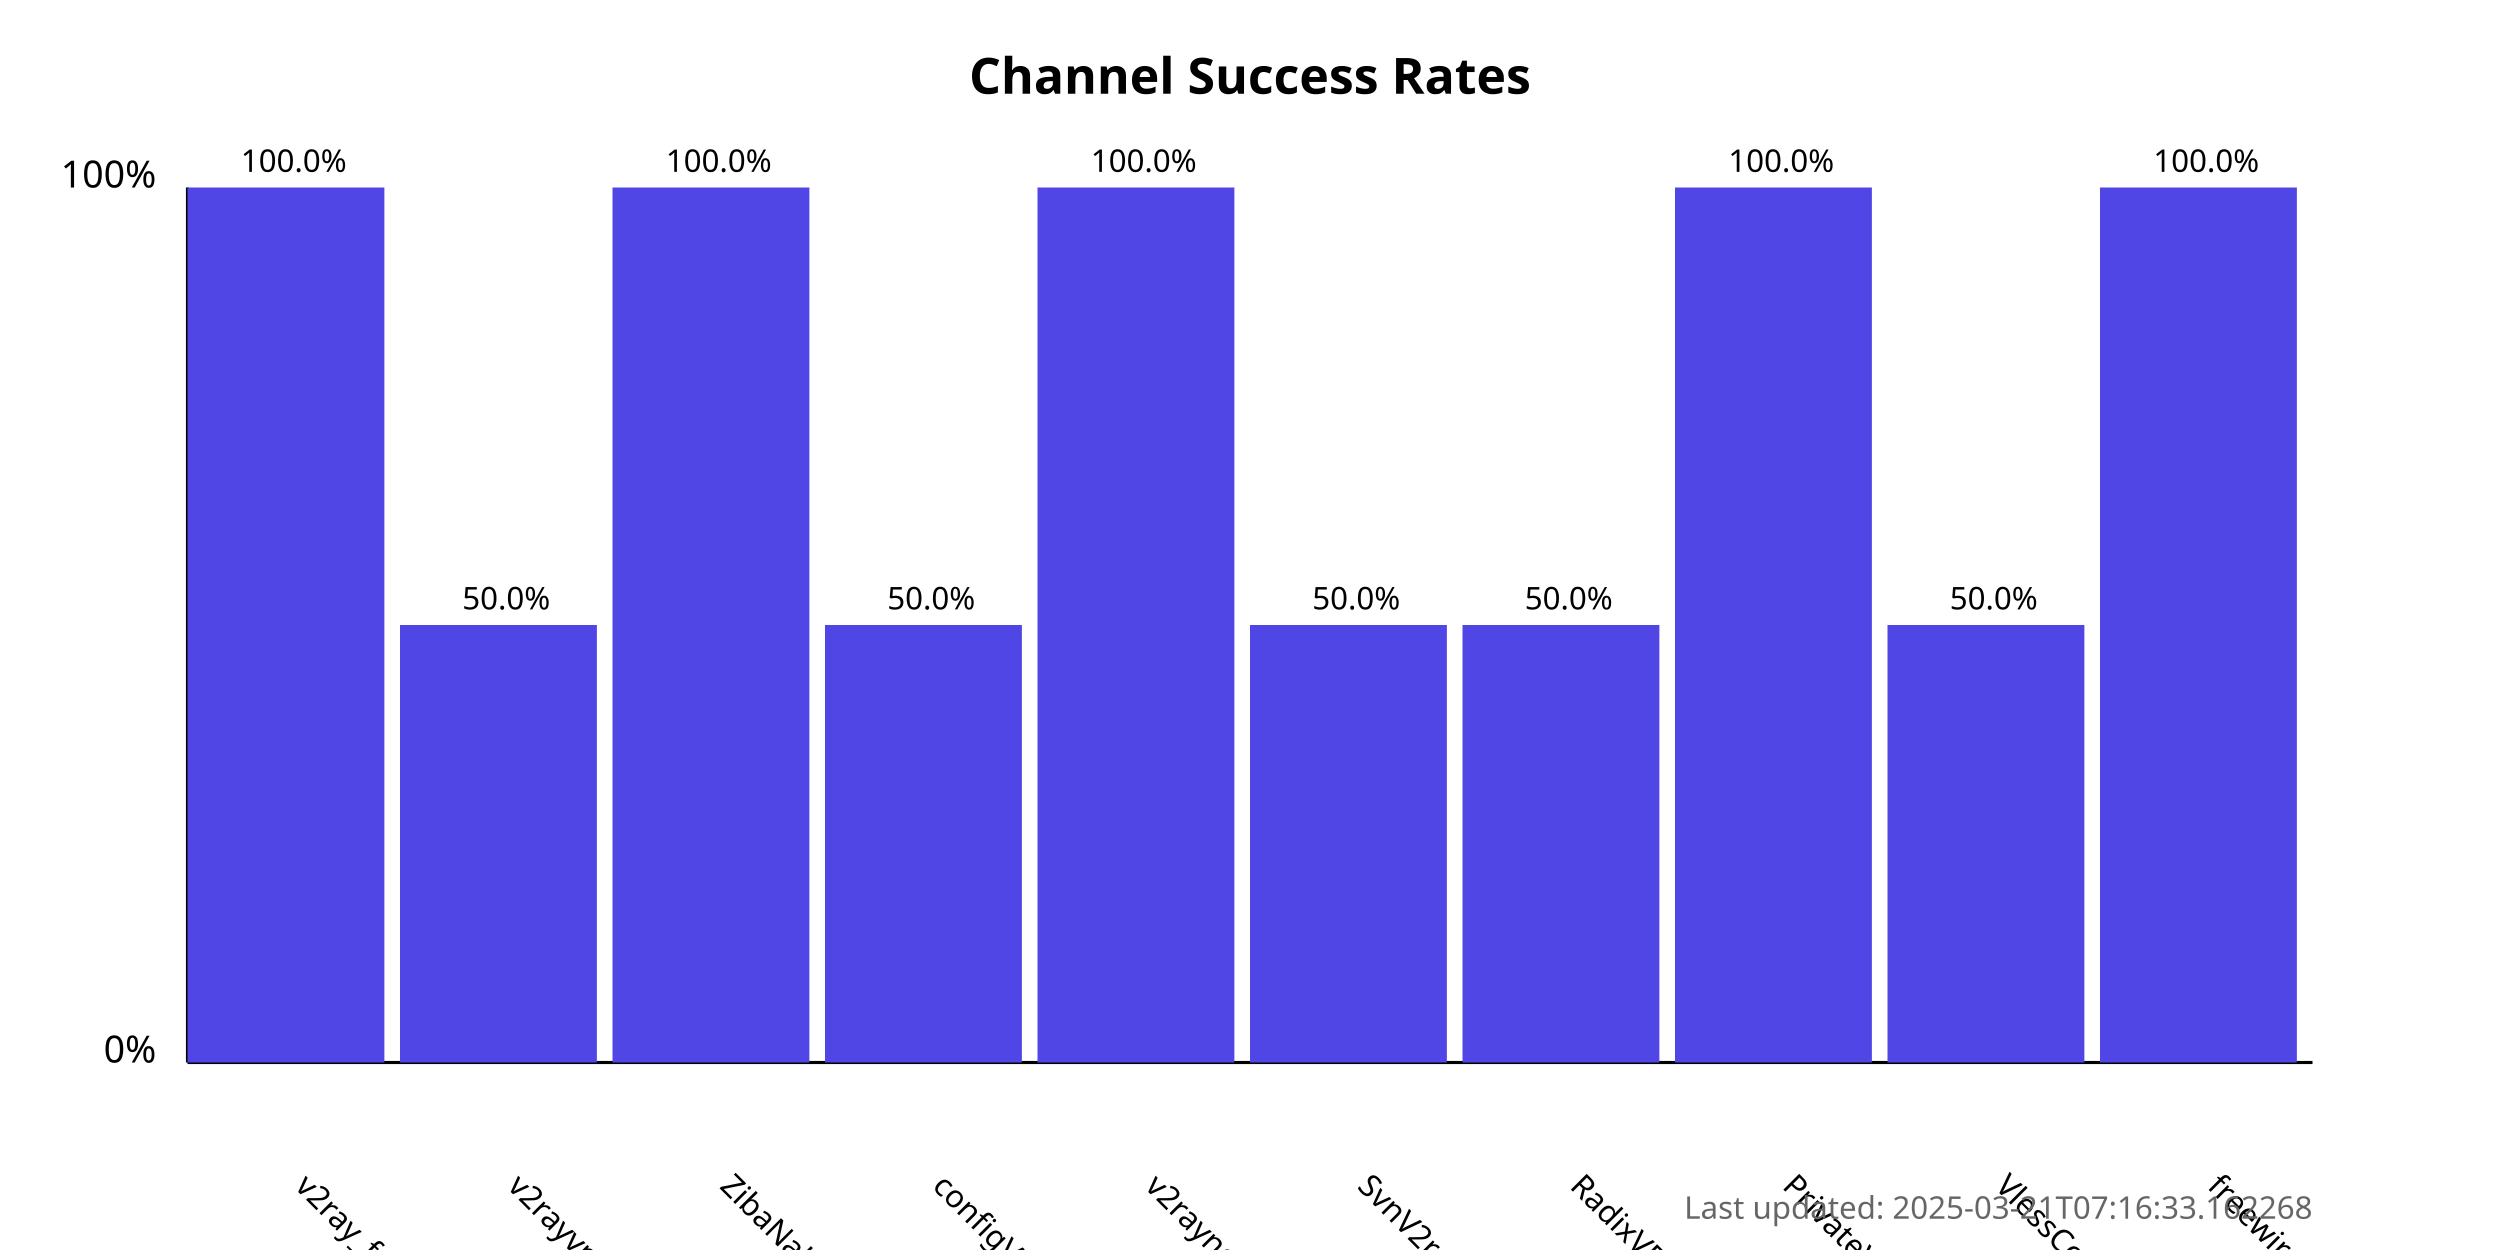
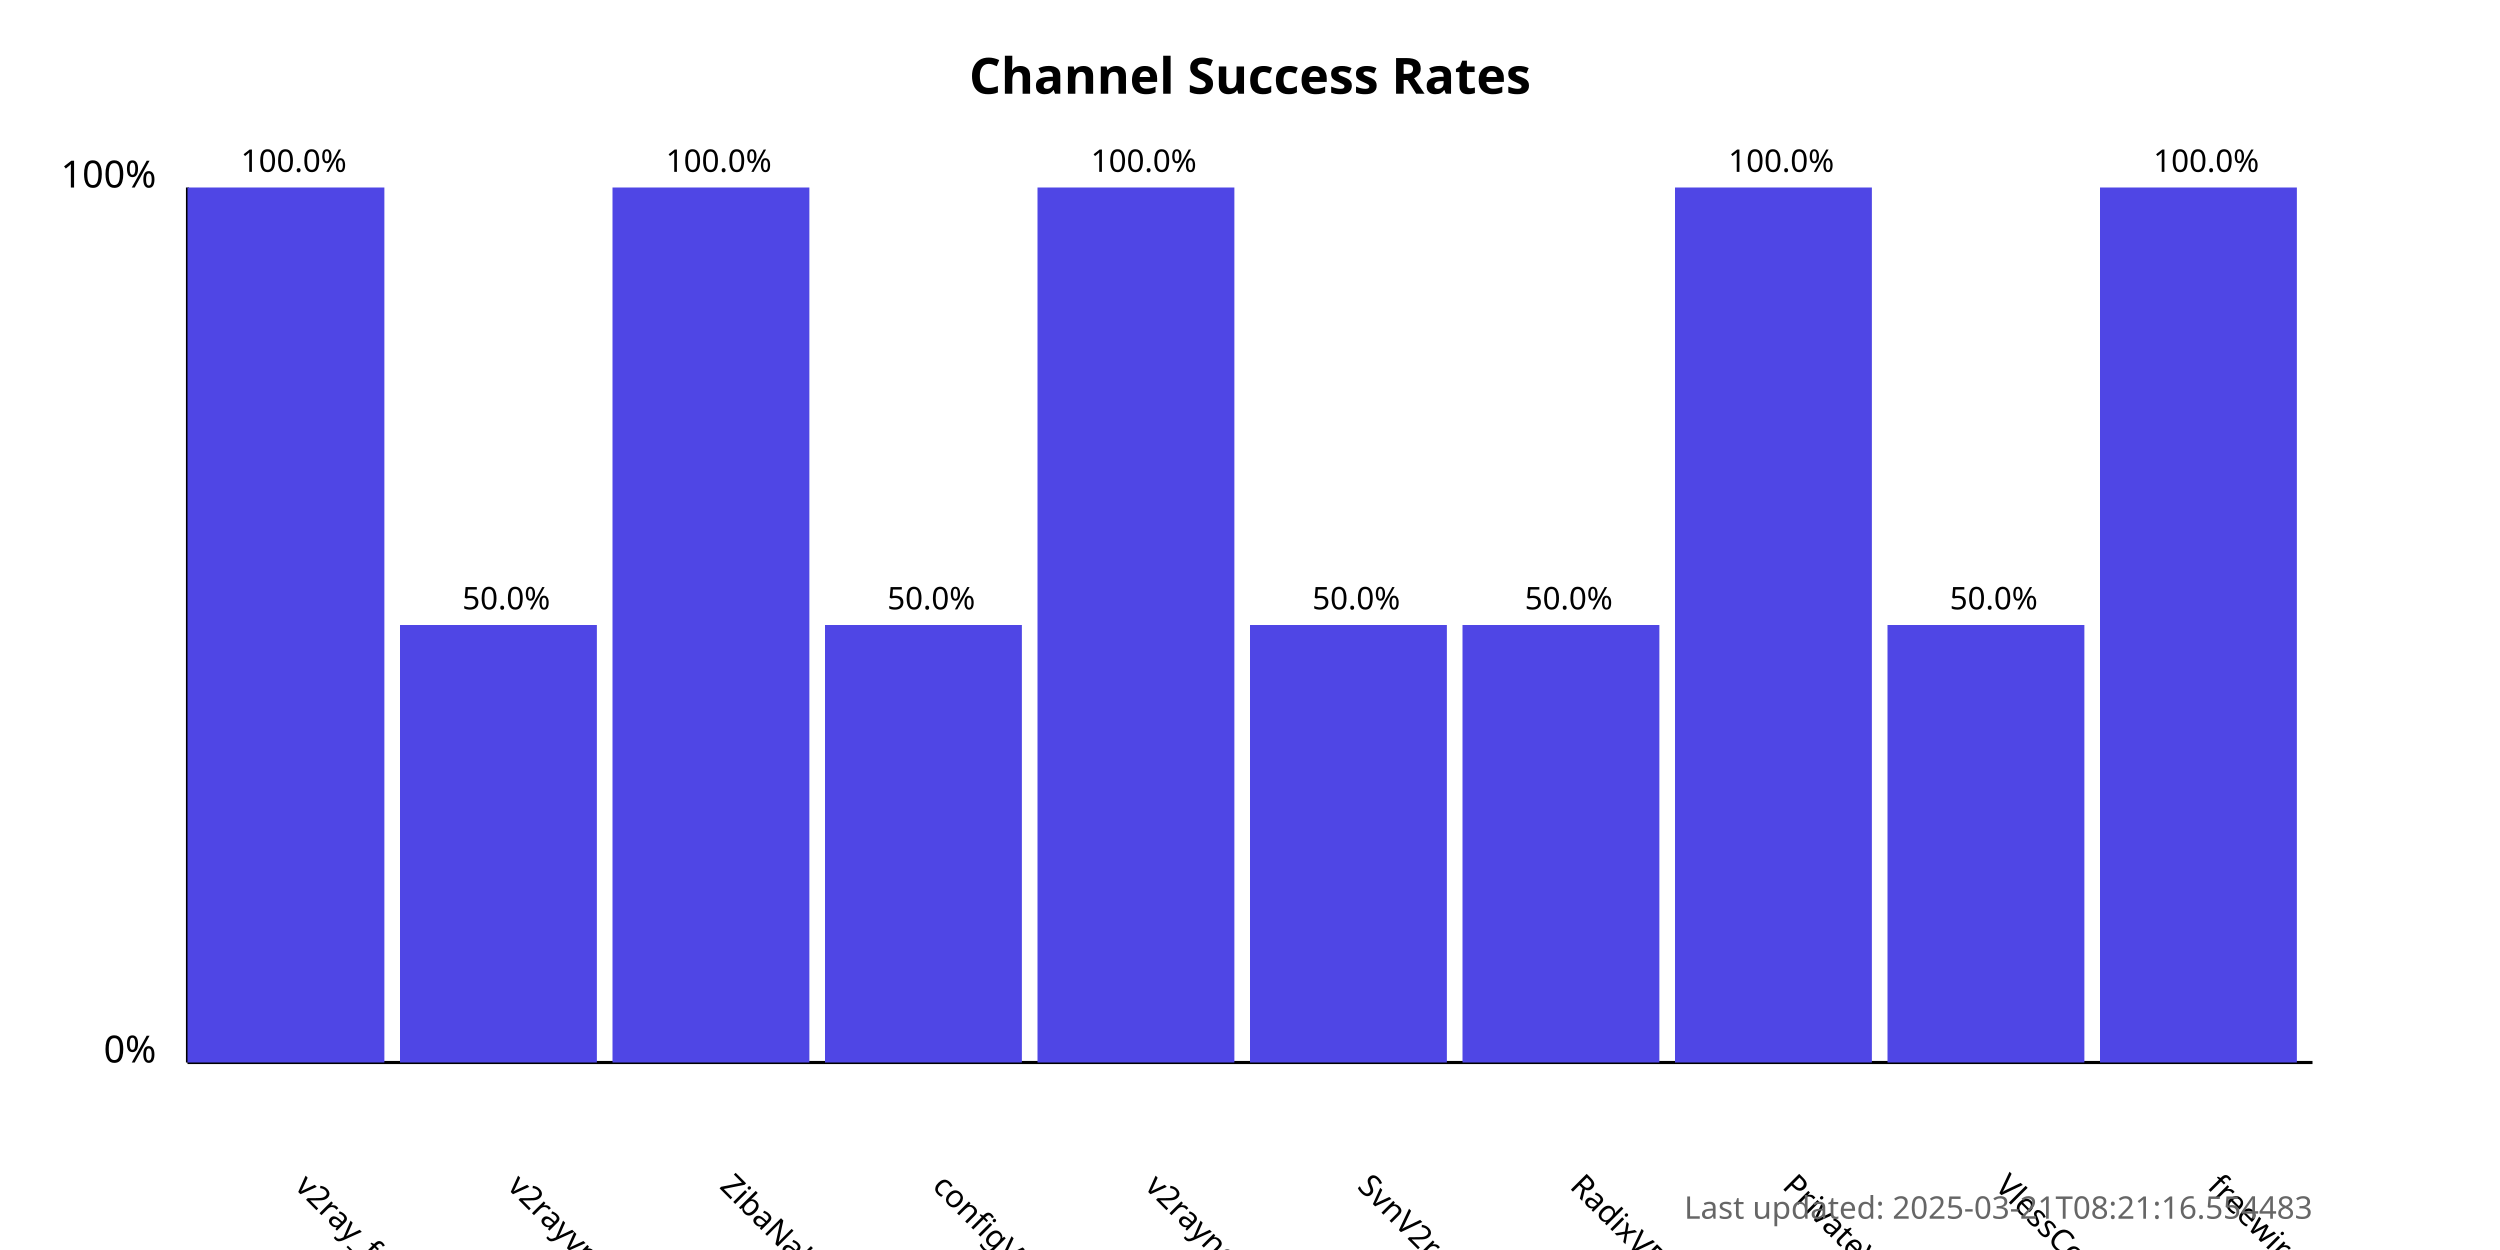
<svg xmlns="http://www.w3.org/2000/svg" width="800" height="400">
  <style>
            .chart-title { font: bold 16px sans-serif; }
            .axis-label { font: 12px sans-serif; }
            .tick-label { font: 10px sans-serif; }
            .bar { fill: #4f46e5; }
            .bar:hover { fill: #6366f1; }
            .timestamp { font: 10px sans-serif; fill: #666; }
        </style>
  <text x="400.0" y="30" text-anchor="middle" class="chart-title">
            Channel Success Rates
        </text>
  <line x1="60" y1="340" x2="60" y2="60" stroke="black" stroke-width="1" />
  <line x1="60" y1="340" x2="740" y2="340" stroke="black" stroke-width="1" />
  <text x="50" y="340" text-anchor="end" class="axis-label">0%</text>
  <text x="50" y="60" text-anchor="end" class="axis-label">100%</text>
  <g>
    <rect x="60" y="60.0" width="63.0" height="280.0" class="bar" />
    <text x="94.0" y="380" transform="rotate(45, 94.0, 380)" text-anchor="start" class="tick-label">
                v2ray_free_conf
            </text>
    <text x="94.0" y="55.0" text-anchor="middle" class="tick-label">
                100.0%
            </text>
  </g>
  <g>
    <rect x="128.0" y="200.0" width="63.0" height="140.0" class="bar" />
    <text x="162.0" y="380" transform="rotate(45, 162.0, 380)" text-anchor="start" class="tick-label">
                v2rayvpno
            </text>
    <text x="162.0" y="195.0" text-anchor="middle" class="tick-label">
                50.0%
            </text>
  </g>
  <g>
    <rect x="196.0" y="60.0" width="63.0" height="280.0" class="bar" />
    <text x="230.0" y="380" transform="rotate(45, 230.0, 380)" text-anchor="start" class="tick-label">
                ZibaNabz
            </text>
    <text x="230.0" y="55.0" text-anchor="middle" class="tick-label">
                100.0%
            </text>
  </g>
  <g>
    <rect x="264.0" y="200.0" width="63.0" height="140.0" class="bar" />
    <text x="298.0" y="380" transform="rotate(45, 298.0, 380)" text-anchor="start" class="tick-label">
                configV2rayForFree
            </text>
    <text x="298.0" y="195.0" text-anchor="middle" class="tick-label">
                50.0%
            </text>
  </g>
  <g>
    <rect x="332.0" y="60.0" width="63.0" height="280.0" class="bar" />
    <text x="366.0" y="380" transform="rotate(45, 366.0, 380)" text-anchor="start" class="tick-label">
                v2rayngvpn
            </text>
    <text x="366.0" y="55.0" text-anchor="middle" class="tick-label">
                100.0%
            </text>
  </g>
  <g>
    <rect x="400.0" y="200.0" width="63.0" height="140.0" class="bar" />
    <text x="434.0" y="380" transform="rotate(45, 434.0, 380)" text-anchor="start" class="tick-label">
                SvnV2ray
            </text>
    <text x="434.0" y="195.0" text-anchor="middle" class="tick-label">
                50.0%
            </text>
  </g>
  <g>
    <rect x="468.0" y="200.0" width="63.0" height="140.0" class="bar" />
    <text x="502.0" y="380" transform="rotate(45, 502.0, 380)" text-anchor="start" class="tick-label">
                RadixVPN
            </text>
    <text x="502.0" y="195.0" text-anchor="middle" class="tick-label">
                50.0%
            </text>
  </g>
  <g>
    <rect x="536.0" y="60.0" width="63.0" height="280.0" class="bar" />
    <text x="570.0" y="380" transform="rotate(45, 570.0, 380)" text-anchor="start" class="tick-label">
                PrivateVPNs
            </text>
    <text x="570.0" y="55.0" text-anchor="middle" class="tick-label">
                100.0%
            </text>
  </g>
  <g>
    <rect x="604.0" y="200.0" width="63.0" height="140.0" class="bar" />
    <text x="638.0" y="380" transform="rotate(45, 638.0, 380)" text-anchor="start" class="tick-label">
                VlessConfig
            </text>
    <text x="638.0" y="195.0" text-anchor="middle" class="tick-label">
                50.0%
            </text>
  </g>
  <g>
    <rect x="672.0" y="60.0" width="63.0" height="280.0" class="bar" />
    <text x="706.0" y="380" transform="rotate(45, 706.0, 380)" text-anchor="start" class="tick-label">
                freewireguard
            </text>
    <text x="706.0" y="55.0" text-anchor="middle" class="tick-label">
                100.0%
            </text>
  </g>
  <text x="740" y="390" text-anchor="end" class="timestamp">
-             Last updated: 2025-03-21T07:16:33.162268
+             Last updated: 2025-03-21T08:21:16.554483
        </text>
</svg>
